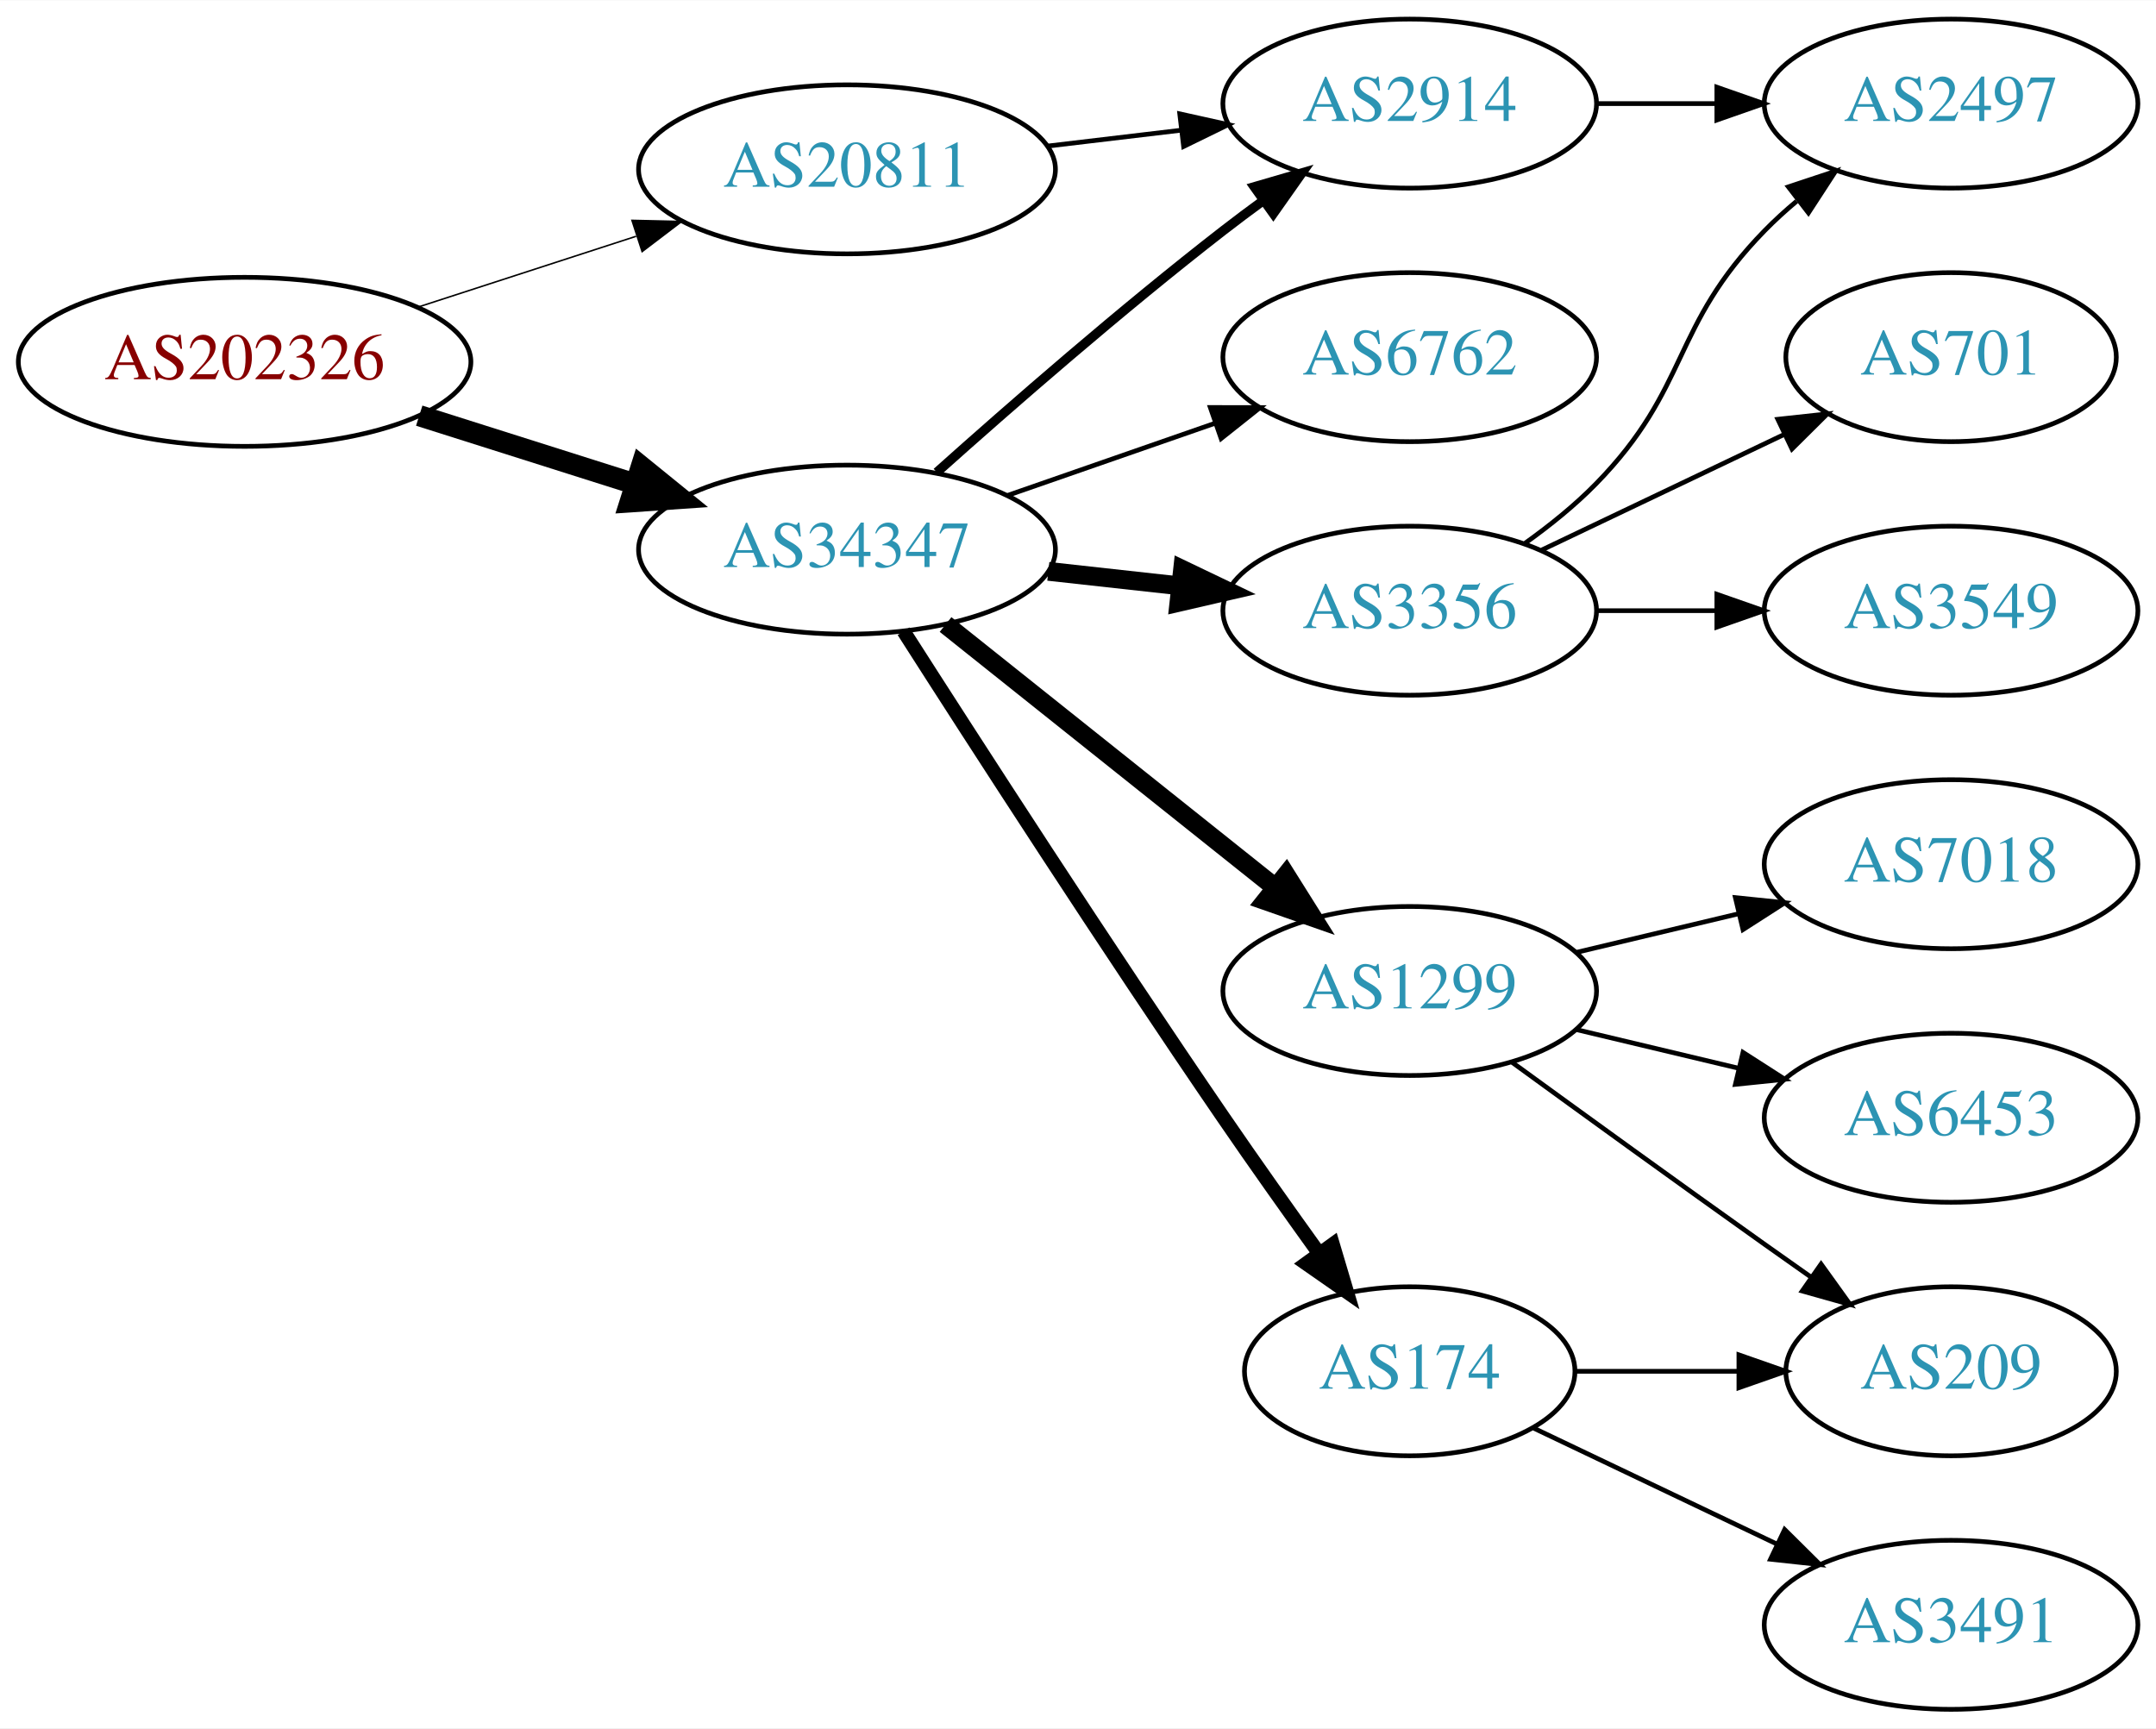
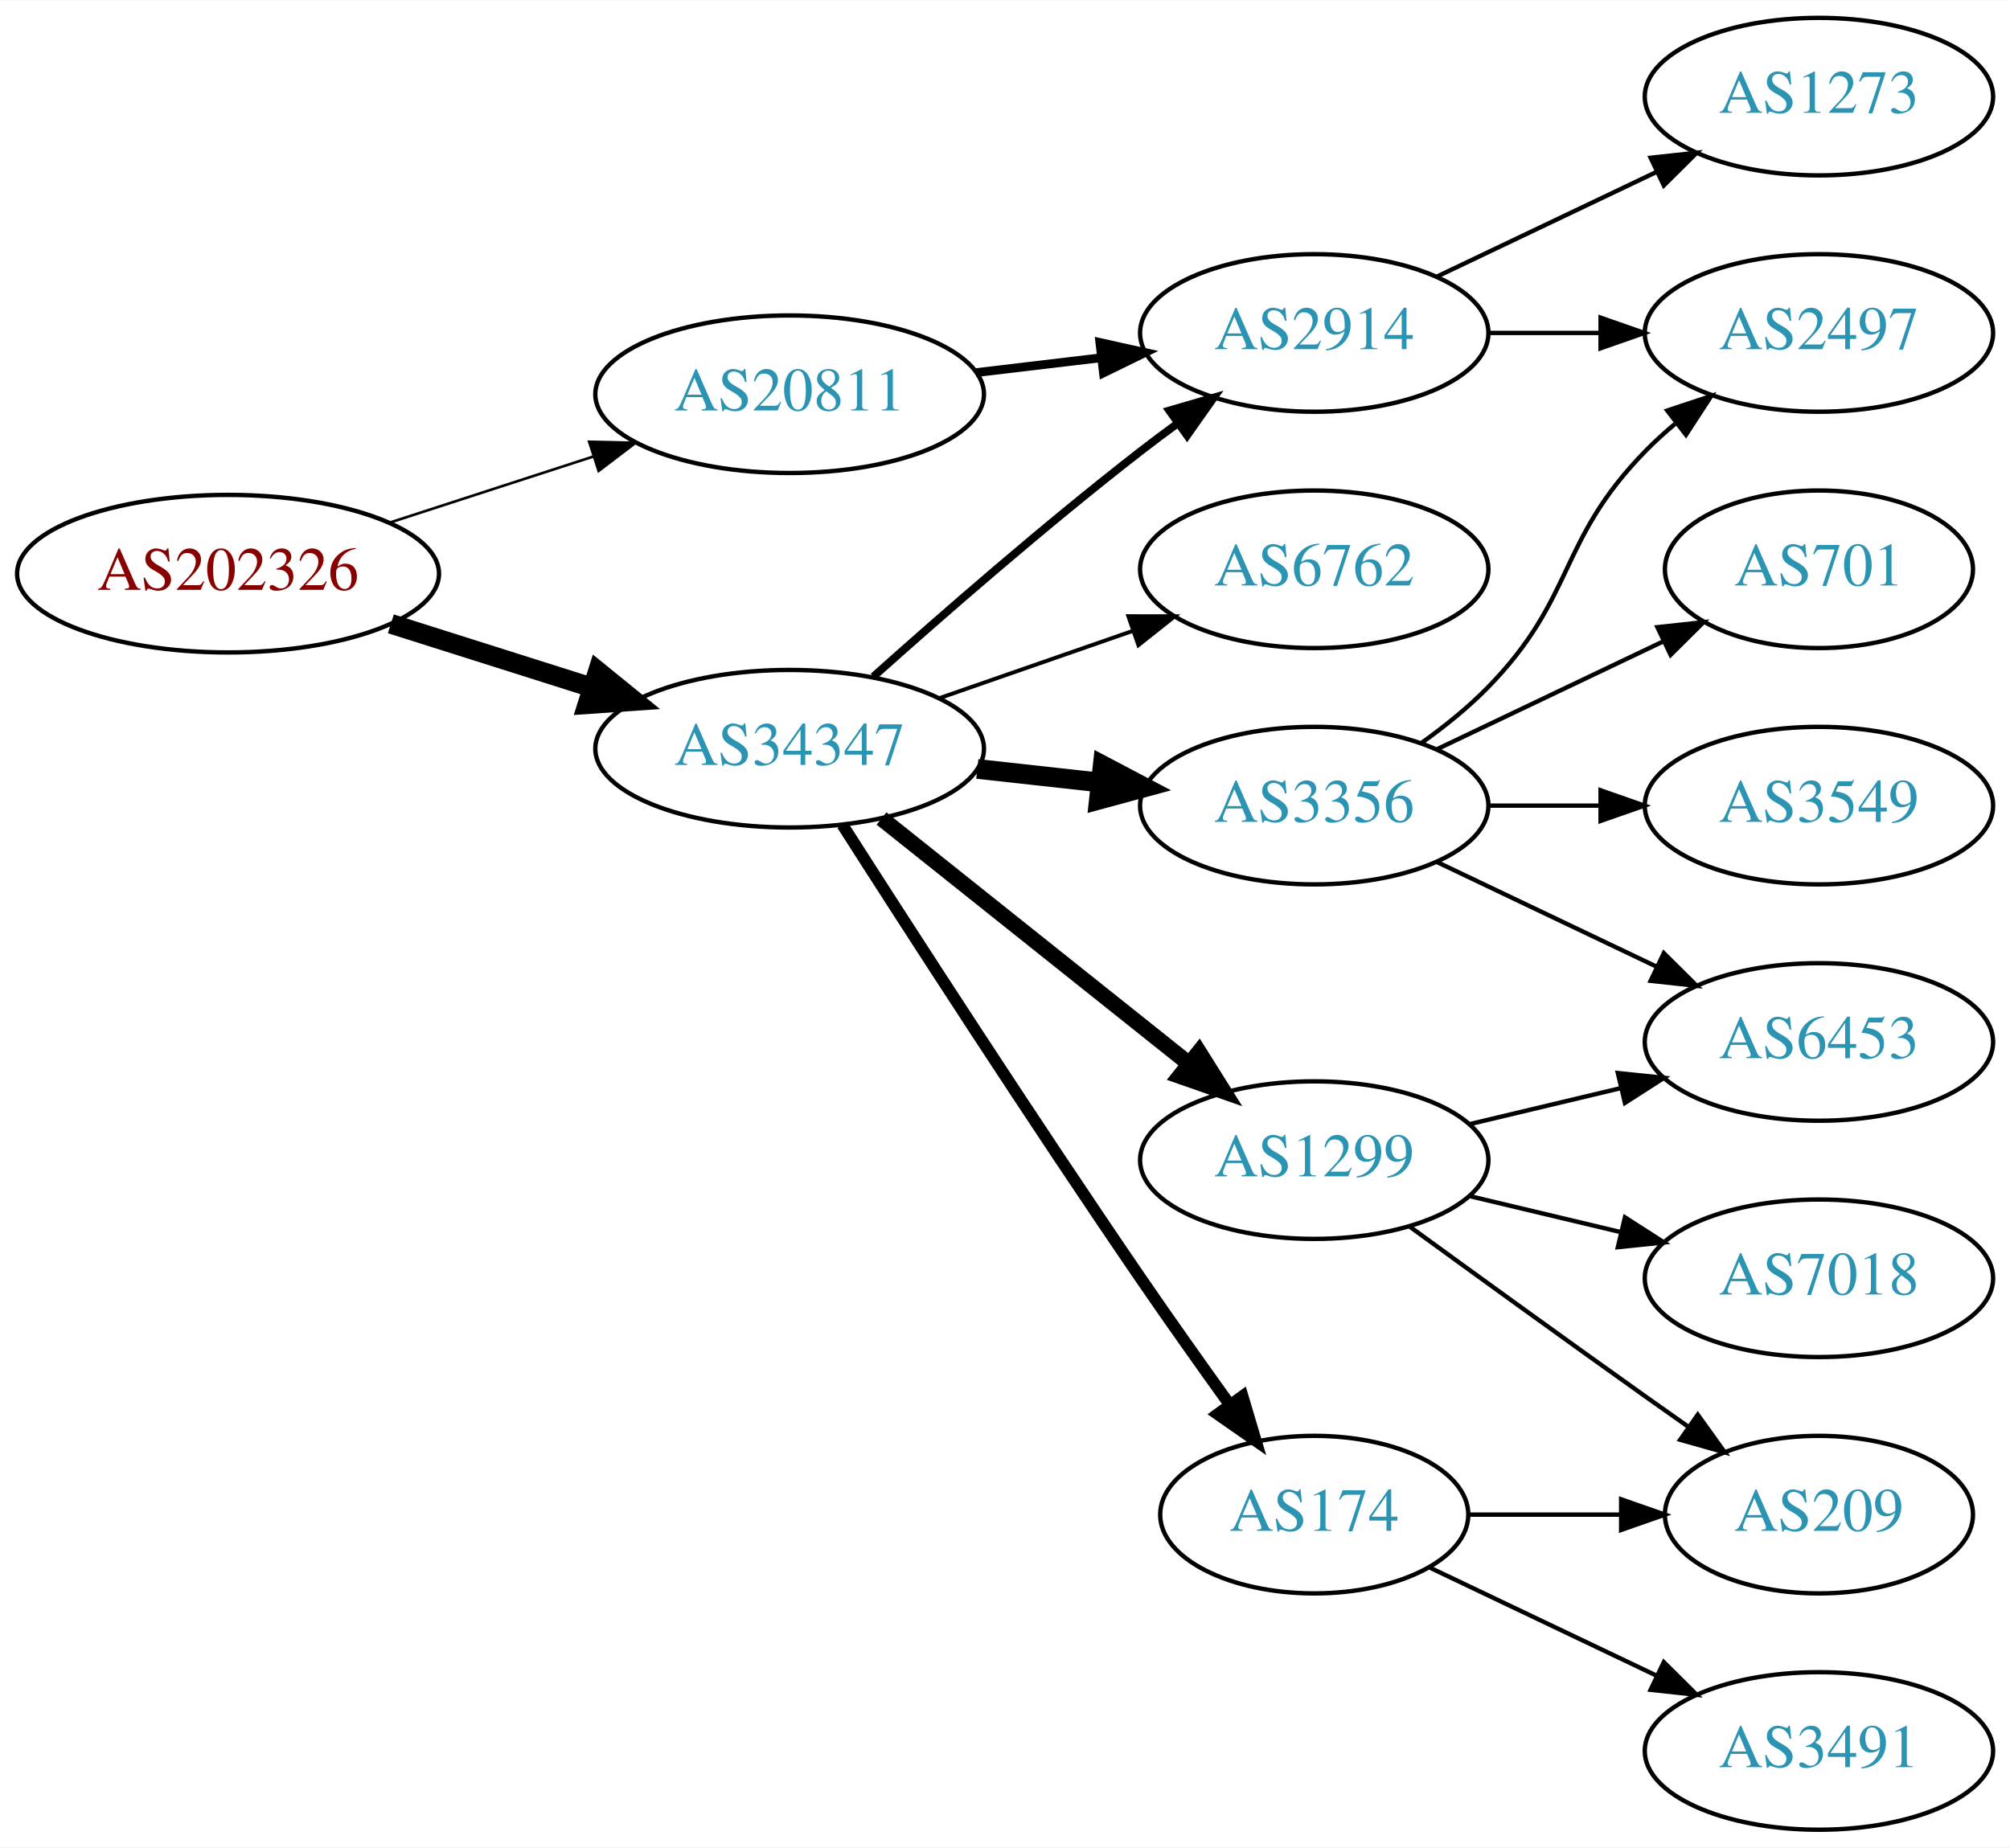
- <svg xmlns="http://www.w3.org/2000/svg" xmlns:xlink="http://www.w3.org/1999/xlink" width="459pt" height="368pt" viewBox="0.00 0.00 459.17 368.00">
-   <g id="graph0" class="graph" transform="scale(1 1) rotate(0) translate(4 364)">
-     <polygon fill="white" stroke="none" points="-4,4 -4,-364 455.17,-364 455.17,4 -4,4" />
+ <svg xmlns="http://www.w3.org/2000/svg" xmlns:xlink="http://www.w3.org/1999/xlink" width="459pt" height="422pt" viewBox="0.00 0.00 459.17 422.00">
+   <g id="graph0" class="graph" transform="scale(1 1) rotate(0) translate(4 418)">
+     <polygon fill="white" stroke="none" points="-4,4 -4,-418 455.17,-418 455.17,4 -4,4" />
    <g id="node1" class="node">
      <g id="a_node1">
        <a xlink:href="/asn/202326" xlink:title="AS202326 ~ odissea [AT]">
          <ellipse fill="#ffffff" stroke="black" cx="48.096" cy="-287" rx="48.192" ry="18" />
          <text text-anchor="middle" x="48.096" y="-283.3" font-family="Times,serif" font-size="14.00" fill="#880000">AS202326</text>
        </a>
      </g>
    </g>
    <g id="node2" class="node">
      <g id="a_node2">
        <a xlink:href="/asn/20811" xlink:title="AS20811 ~ Brennercom S.p.A. [IT]">
          <ellipse fill="#ffffff" stroke="black" cx="176.388" cy="-328" rx="44.393" ry="18" />
          <text text-anchor="middle" x="176.388" y="-324.3" font-family="Times,serif" font-size="14.00" fill="#2c94b3">AS20811</text>
        </a>
      </g>
    </g>
    <g id="edge1" class="edge">
-       <path fill="none" stroke="black" stroke-width="0.321" d="M84.948,-298.639C99.425,-303.339 116.271,-308.808 131.474,-313.744" />
-       <polygon fill="black" stroke="black" stroke-width="0.321" points="130.593,-317.137 141.185,-316.896 132.755,-310.48 130.593,-317.137" />
+       <path fill="none" stroke="black" stroke-width="0.6" d="M84.948,-298.639C99.425,-303.339 116.271,-308.808 131.474,-313.744" />
+       <polygon fill="black" stroke="black" stroke-width="0.6" points="130.593,-317.137 141.185,-316.896 132.755,-310.48 130.593,-317.137" />
    </g>
    <g id="node3" class="node">
      <g id="a_node3">
        <a xlink:href="/asn/34347" xlink:title="AS34347 ~ HALLAG Kommunal GmbH [AT]">
          <ellipse fill="#ffffff" stroke="black" cx="176.388" cy="-247" rx="44.393" ry="18" />
          <text text-anchor="middle" x="176.388" y="-243.3" font-family="Times,serif" font-size="14.00" fill="#2c94b3">AS34347</text>
        </a>
      </g>
    </g>
    <g id="edge2" class="edge">
      <path fill="none" stroke="black" stroke-width="4.5" d="M85.286,-275.538C99.636,-270.993 116.272,-265.723 131.315,-260.959" />
      <polygon fill="black" stroke="black" stroke-width="4.5" points="132.586,-264.687 140.93,-257.914 130.208,-257.179 132.586,-264.687" />
    </g>
    <g id="node4" class="node">
      <g id="a_node4">
        <a xlink:href="/asn/2914" xlink:title="AS2914 ~ NTT America, Inc. [US]">
          <ellipse fill="#ffffff" stroke="black" cx="296.23" cy="-342" rx="39.794" ry="18" />
          <text text-anchor="middle" x="296.23" y="-338.3" font-family="Times,serif" font-size="14.00" fill="#2c94b3">AS2914</text>
        </a>
      </g>
    </g>
    <g id="edge3" class="edge">
-       <path fill="none" stroke="black" d="M218.934,-332.936C228.18,-334.034 238.053,-335.207 247.525,-336.332" />
-       <polygon fill="black" stroke="black" points="247.253,-339.825 257.596,-337.529 248.079,-332.874 247.253,-339.825" />
-     </g>
-     <g id="edge7" class="edge">
-       <path fill="none" stroke="black" stroke-width="2" d="M195.514,-263.471C211.292,-277.585 234.96,-298.23 256.584,-315 259.318,-317.121 262.204,-319.278 265.116,-321.401" />
-       <polygon fill="black" stroke="black" stroke-width="2" points="263.117,-324.274 273.289,-327.236 267.184,-318.577 263.117,-324.274" />
-     </g>
-     <g id="node5" class="node">
-       <g id="a_node5">
-         <a xlink:href="/asn/6762" xlink:title="AS6762 ~ TELECOM ITALIA SPARKLE S.p.A. [IT]">
-           <ellipse fill="#ffffff" stroke="black" cx="296.23" cy="-288" rx="39.794" ry="18" />
-           <text text-anchor="middle" x="296.23" y="-284.3" font-family="Times,serif" font-size="14.00" fill="#2c94b3">AS6762</text>
-         </a>
-       </g>
-     </g>
-     <g id="edge4" class="edge">
-       <path fill="none" stroke="black" d="M210.527,-258.53C224.244,-263.302 240.284,-268.883 254.693,-273.896" />
-       <polygon fill="black" stroke="black" points="253.765,-277.279 264.36,-277.26 256.065,-270.668 253.765,-277.279" />
-     </g>
-     <g id="node6" class="node">
-       <g id="a_node6">
+       <path fill="none" stroke="black" stroke-width="2" d="M218.934,-332.936C228.18,-334.034 238.053,-335.207 247.525,-336.332" />
+       <polygon fill="black" stroke="black" stroke-width="2" points="247.253,-339.825 257.596,-337.529 248.079,-332.874 247.253,-339.825" />
+     </g>
+     <g id="edge9" class="edge">
+       <path fill="none" stroke="black" stroke-width="1.8" d="M195.514,-263.471C211.292,-277.585 234.96,-298.23 256.584,-315 259.318,-317.121 262.204,-319.278 265.116,-321.401" />
+       <polygon fill="black" stroke="black" stroke-width="1.8" points="263.117,-324.274 273.289,-327.236 267.184,-318.577 263.117,-324.274" />
+     </g>
+     <g id="node7" class="node">
+       <g id="a_node7">
        <a xlink:href="/asn/3356" xlink:title="AS3356 ~ Level 3 Parent, LLC [US]">
          <ellipse fill="#ffffff" stroke="black" cx="296.23" cy="-234" rx="39.794" ry="18" />
          <text text-anchor="middle" x="296.23" y="-230.3" font-family="Times,serif" font-size="14.00" fill="#2c94b3">AS3356</text>
        </a>
      </g>
    </g>
-     <g id="edge5" class="edge">
-       <path fill="none" stroke="black" stroke-width="4" d="M219.266,-242.38C228.303,-241.383 237.924,-240.322 247.175,-239.301" />
-       <polygon fill="black" stroke="black" stroke-width="4" points="247.856,-242.747 257.412,-238.172 247.089,-235.79 247.856,-242.747" />
-     </g>
-     <g id="node7" class="node">
-       <g id="a_node7">
-         <a xlink:href="/asn/1299" xlink:title="AS1299 ~ Telia Carrier [EU]">
-           <ellipse fill="#ffffff" stroke="black" cx="296.23" cy="-153" rx="39.794" ry="18" />
-           <text text-anchor="middle" x="296.23" y="-149.3" font-family="Times,serif" font-size="14.00" fill="#2c94b3">AS1299</text>
-         </a>
-       </g>
-     </g>
    <g id="edge6" class="edge">
-       <path fill="none" stroke="black" stroke-width="4" d="M197.378,-231.054C216.709,-215.634 246.161,-192.141 267.703,-174.957" />
-       <polygon fill="black" stroke="black" stroke-width="4" points="269.9,-177.682 275.535,-168.71 265.535,-172.21 269.9,-177.682" />
+       <path fill="none" stroke="black" stroke-width="4.5" d="M219.266,-242.38C228.303,-241.383 237.924,-240.322 247.175,-239.301" />
+       <polygon fill="black" stroke="black" stroke-width="4.5" points="247.904,-243.182 257.412,-238.172 247.041,-235.355 247.904,-243.182" />
    </g>
    <g id="node8" class="node">
      <g id="a_node8">
        <a xlink:href="/asn/174" xlink:title="AS174 ~ Cogent Communications [US]">
          <ellipse fill="#ffffff" stroke="black" cx="296.23" cy="-72" rx="35.194" ry="18" />
          <text text-anchor="middle" x="296.23" y="-68.3" font-family="Times,serif" font-size="14.00" fill="#2c94b3">AS174</text>
        </a>
      </g>
    </g>
+     <g id="edge7" class="edge">
+       <path fill="none" stroke="black" stroke-width="2.7" d="M188.442,-229.618C203.549,-205.979 231.621,-162.461 256.584,-126 263.099,-116.484 270.423,-106.16 276.929,-97.112" />
+       <polygon fill="black" stroke="black" stroke-width="2.7" points="279.845,-99.053 282.863,-88.897 274.171,-94.954 279.845,-99.053" />
+     </g>
+     <g id="node9" class="node">
+       <g id="a_node9">
+         <a xlink:href="/asn/1299" xlink:title="AS1299 ~ Telia Carrier [EU]">
+           <ellipse fill="#ffffff" stroke="black" cx="296.23" cy="-153" rx="39.794" ry="18" />
+           <text text-anchor="middle" x="296.23" y="-149.3" font-family="Times,serif" font-size="14.00" fill="#2c94b3">AS1299</text>
+         </a>
+       </g>
+     </g>
    <g id="edge8" class="edge">
-       <path fill="none" stroke="black" stroke-width="3" d="M188.442,-229.618C203.549,-205.979 231.621,-162.461 256.584,-126 263.099,-116.484 270.423,-106.16 276.929,-97.112" />
-       <polygon fill="black" stroke="black" stroke-width="3" points="279.845,-99.053 282.863,-88.897 274.171,-94.954 279.845,-99.053" />
-     </g>
-     <g id="node13" class="node">
-       <g id="a_node13">
+       <path fill="none" stroke="black" stroke-width="3.6" d="M197.378,-231.054C216.709,-215.634 246.161,-192.141 267.703,-174.957" />
+       <polygon fill="black" stroke="black" stroke-width="3.6" points="269.9,-177.682 275.535,-168.71 265.535,-172.21 269.9,-177.682" />
+     </g>
+     <g id="node10" class="node">
+       <g id="a_node10">
+         <a xlink:href="/asn/6762" xlink:title="AS6762 ~ TELECOM ITALIA SPARKLE S.p.A. [IT]">
+           <ellipse fill="#ffffff" stroke="black" cx="296.23" cy="-288" rx="39.794" ry="18" />
+           <text text-anchor="middle" x="296.23" y="-284.3" font-family="Times,serif" font-size="14.00" fill="#2c94b3">AS6762</text>
+         </a>
+       </g>
+     </g>
+     <g id="edge10" class="edge">
+       <path fill="none" stroke="black" stroke-width="0.9" d="M210.527,-258.53C224.244,-263.302 240.284,-268.883 254.693,-273.896" />
+       <polygon fill="black" stroke="black" stroke-width="0.9" points="253.765,-277.279 264.36,-277.26 256.065,-270.668 253.765,-277.279" />
+     </g>
+     <g id="node5" class="node">
+       <g id="a_node5">
+         <a xlink:href="/asn/1273" xlink:title="AS1273 ~ Vodafone Group PLC [EU]">
+           <ellipse fill="#ffffff" stroke="black" cx="411.523" cy="-396" rx="39.794" ry="18" />
+           <text text-anchor="middle" x="411.523" y="-392.3" font-family="Times,serif" font-size="14.00" fill="#2c94b3">AS1273</text>
+         </a>
+       </g>
+     </g>
+     <g id="edge4" class="edge">
+       <path fill="none" stroke="black" d="M324.367,-354.934C339.361,-362.081 358.182,-371.052 374.405,-378.785" />
+       <polygon fill="black" stroke="black" points="373.075,-382.028 383.608,-383.171 376.087,-375.709 373.075,-382.028" />
+     </g>
+     <g id="node6" class="node">
+       <g id="a_node6">
        <a xlink:href="/asn/2497" xlink:title="AS2497 ~ Internet Initiative Japan Inc. [JP]">
          <ellipse fill="#ffffff" stroke="black" cx="411.523" cy="-342" rx="39.794" ry="18" />
          <text text-anchor="middle" x="411.523" y="-338.3" font-family="Times,serif" font-size="14.00" fill="#2c94b3">AS2497</text>
        </a>
      </g>
    </g>
-     <g id="edge14" class="edge">
+     <g id="edge5" class="edge">
      <path fill="none" stroke="black" d="M335.902,-342C344.105,-342 352.869,-342 361.401,-342" />
      <polygon fill="black" stroke="black" points="361.641,-345.5 371.641,-342 361.641,-338.5 361.641,-345.5" />
    </g>
-     <g id="edge16" class="edge">
+     <g id="edge14" class="edge">
      <path fill="none" stroke="black" d="M320.824,-248.389C326.08,-252.148 331.412,-256.437 335.877,-261 356.049,-281.617 351.704,-294.383 371.877,-315 373.969,-317.139 376.253,-319.218 378.63,-321.21" />
      <polygon fill="black" stroke="black" points="376.873,-324.275 386.929,-327.611 381.148,-318.732 376.873,-324.275" />
    </g>
-     <g id="node14" class="node">
-       <g id="a_node14">
+     <g id="node11" class="node">
+       <g id="a_node11">
+         <a xlink:href="/asn/6453" xlink:title="AS6453 ~ TATA COMMUNICATIONS (AMERICA) INC [US]">
+           <ellipse fill="#ffffff" stroke="black" cx="411.523" cy="-180" rx="39.794" ry="18" />
+           <text text-anchor="middle" x="411.523" y="-176.3" font-family="Times,serif" font-size="14.00" fill="#2c94b3">AS6453</text>
+         </a>
+       </g>
+     </g>
+     <g id="edge11" class="edge">
+       <path fill="none" stroke="black" d="M324.367,-221.066C339.361,-213.919 358.182,-204.948 374.405,-197.215" />
+       <polygon fill="black" stroke="black" points="376.087,-200.291 383.608,-192.829 373.075,-193.972 376.087,-200.291" />
+     </g>
+     <g id="node12" class="node">
+       <g id="a_node12">
        <a xlink:href="/asn/701" xlink:title="AS701 ~ UUNET [US]">
          <ellipse fill="#ffffff" stroke="black" cx="411.523" cy="-288" rx="35.194" ry="18" />
          <text text-anchor="middle" x="411.523" y="-284.3" font-family="Times,serif" font-size="14.00" fill="#2c94b3">AS701</text>
        </a>
      </g>
    </g>
-     <g id="edge15" class="edge">
+     <g id="edge12" class="edge">
      <path fill="none" stroke="black" d="M324.367,-246.934C339.798,-254.29 359.284,-263.577 375.819,-271.459" />
      <polygon fill="black" stroke="black" points="374.628,-274.768 385.161,-275.911 377.64,-268.449 374.628,-274.768" />
    </g>
-     <g id="node15" class="node">
-       <g id="a_node15">
+     <g id="node13" class="node">
+       <g id="a_node13">
        <a xlink:href="/asn/3549" xlink:title="AS3549 ~ Level 3 Parent, LLC [US]">
          <ellipse fill="#ffffff" stroke="black" cx="411.523" cy="-234" rx="39.794" ry="18" />
          <text text-anchor="middle" x="411.523" y="-230.3" font-family="Times,serif" font-size="14.00" fill="#2c94b3">AS3549</text>
        </a>
      </g>
    </g>
-     <g id="edge17" class="edge">
+     <g id="edge13" class="edge">
      <path fill="none" stroke="black" d="M335.902,-234C344.105,-234 352.869,-234 361.401,-234" />
      <polygon fill="black" stroke="black" points="361.641,-237.5 371.641,-234 361.641,-230.5 361.641,-237.5" />
    </g>
-     <g id="node9" class="node">
-       <g id="a_node9">
-         <a xlink:href="/asn/7018" xlink:title="AS7018 ~ AT&amp;T Services, Inc. [US]">
-           <ellipse fill="#ffffff" stroke="black" cx="411.523" cy="-180" rx="39.794" ry="18" />
-           <text text-anchor="middle" x="411.523" y="-176.3" font-family="Times,serif" font-size="14.00" fill="#2c94b3">AS7018</text>
-         </a>
-       </g>
-     </g>
-     <g id="edge9" class="edge">
-       <path fill="none" stroke="black" d="M331.837,-161.248C342.709,-163.838 354.863,-166.735 366.305,-169.462" />
-       <polygon fill="black" stroke="black" points="365.589,-172.889 376.128,-171.803 367.212,-166.08 365.589,-172.889" />
-     </g>
-     <g id="node10" class="node">
-       <g id="a_node10">
+     <g id="node14" class="node">
+       <g id="a_node14">
+         <a xlink:href="/asn/3491" xlink:title="AS3491 ~ PCCW Global, Inc. [US]">
+           <ellipse fill="#ffffff" stroke="black" cx="411.523" cy="-18" rx="39.794" ry="18" />
+           <text text-anchor="middle" x="411.523" y="-14.3" font-family="Times,serif" font-size="14.00" fill="#2c94b3">AS3491</text>
+         </a>
+       </g>
+     </g>
+     <g id="edge15" class="edge">
+       <path fill="none" stroke="black" d="M322.655,-59.881C337.958,-52.587 357.681,-43.187 374.563,-35.14" />
+       <polygon fill="black" stroke="black" points="376.082,-38.293 383.604,-30.831 373.071,-31.974 376.082,-38.293" />
+     </g>
+     <g id="node15" class="node">
+       <g id="a_node15">
        <a xlink:href="/asn/209" xlink:title="AS209 ~ CenturyLink Communications, LLC [US]">
          <ellipse fill="#ffffff" stroke="black" cx="411.523" cy="-72" rx="35.194" ry="18" />
          <text text-anchor="middle" x="411.523" y="-68.3" font-family="Times,serif" font-size="14.00" fill="#2c94b3">AS209</text>
        </a>
      </g>
    </g>
-     <g id="edge10" class="edge">
+     <g id="edge16" class="edge">
+       <path fill="none" stroke="black" d="M331.529,-72C342.399,-72 354.577,-72 366.054,-72" />
+       <polygon fill="black" stroke="black" points="366.341,-75.5 376.341,-72 366.341,-68.5 366.341,-75.5" />
+     </g>
+     <g id="edge17" class="edge">
+       <path fill="none" stroke="black" d="M331.837,-161.248C342.709,-163.838 354.863,-166.735 366.305,-169.462" />
+       <polygon fill="black" stroke="black" points="365.589,-172.889 376.128,-171.803 367.212,-166.08 365.589,-172.889" />
+     </g>
+     <g id="edge19" class="edge">
      <path fill="none" stroke="black" d="M318.078,-137.778C333.012,-126.909 353.626,-111.975 371.877,-99 375.087,-96.718 378.456,-94.339 381.811,-91.982" />
      <polygon fill="black" stroke="black" points="383.839,-94.834 390.021,-86.23 379.823,-89.101 383.839,-94.834" />
    </g>
-     <g id="node11" class="node">
-       <g id="a_node11">
-         <a xlink:href="/asn/6453" xlink:title="AS6453 ~ TATA COMMUNICATIONS (AMERICA) INC [US]">
+     <g id="node16" class="node">
+       <g id="a_node16">
+         <a xlink:href="/asn/7018" xlink:title="AS7018 ~ AT&amp;T Services, Inc. [US]">
          <ellipse fill="#ffffff" stroke="black" cx="411.523" cy="-126" rx="39.794" ry="18" />
-           <text text-anchor="middle" x="411.523" y="-122.3" font-family="Times,serif" font-size="14.00" fill="#2c94b3">AS6453</text>
-         </a>
-       </g>
-     </g>
-     <g id="edge11" class="edge">
+           <text text-anchor="middle" x="411.523" y="-122.3" font-family="Times,serif" font-size="14.00" fill="#2c94b3">AS7018</text>
+         </a>
+       </g>
+     </g>
+     <g id="edge18" class="edge">
      <path fill="none" stroke="black" d="M331.837,-144.752C342.709,-142.162 354.863,-139.265 366.305,-136.538" />
      <polygon fill="black" stroke="black" points="367.212,-139.92 376.128,-134.197 365.589,-133.111 367.212,-139.92" />
    </g>
-     <g id="edge13" class="edge">
-       <path fill="none" stroke="black" d="M331.529,-72C342.399,-72 354.577,-72 366.054,-72" />
-       <polygon fill="black" stroke="black" points="366.341,-75.5 376.341,-72 366.341,-68.5 366.341,-75.5" />
-     </g>
-     <g id="node12" class="node">
-       <g id="a_node12">
-         <a xlink:href="/asn/3491" xlink:title="AS3491 ~ PCCW Global, Inc. [US]">
-           <ellipse fill="#ffffff" stroke="black" cx="411.523" cy="-18" rx="39.794" ry="18" />
-           <text text-anchor="middle" x="411.523" y="-14.3" font-family="Times,serif" font-size="14.00" fill="#2c94b3">AS3491</text>
-         </a>
-       </g>
-     </g>
-     <g id="edge12" class="edge">
-       <path fill="none" stroke="black" d="M322.655,-59.881C337.958,-52.587 357.681,-43.187 374.563,-35.14" />
-       <polygon fill="black" stroke="black" points="376.082,-38.293 383.604,-30.831 373.071,-31.974 376.082,-38.293" />
-     </g>
  </g>
</svg>
